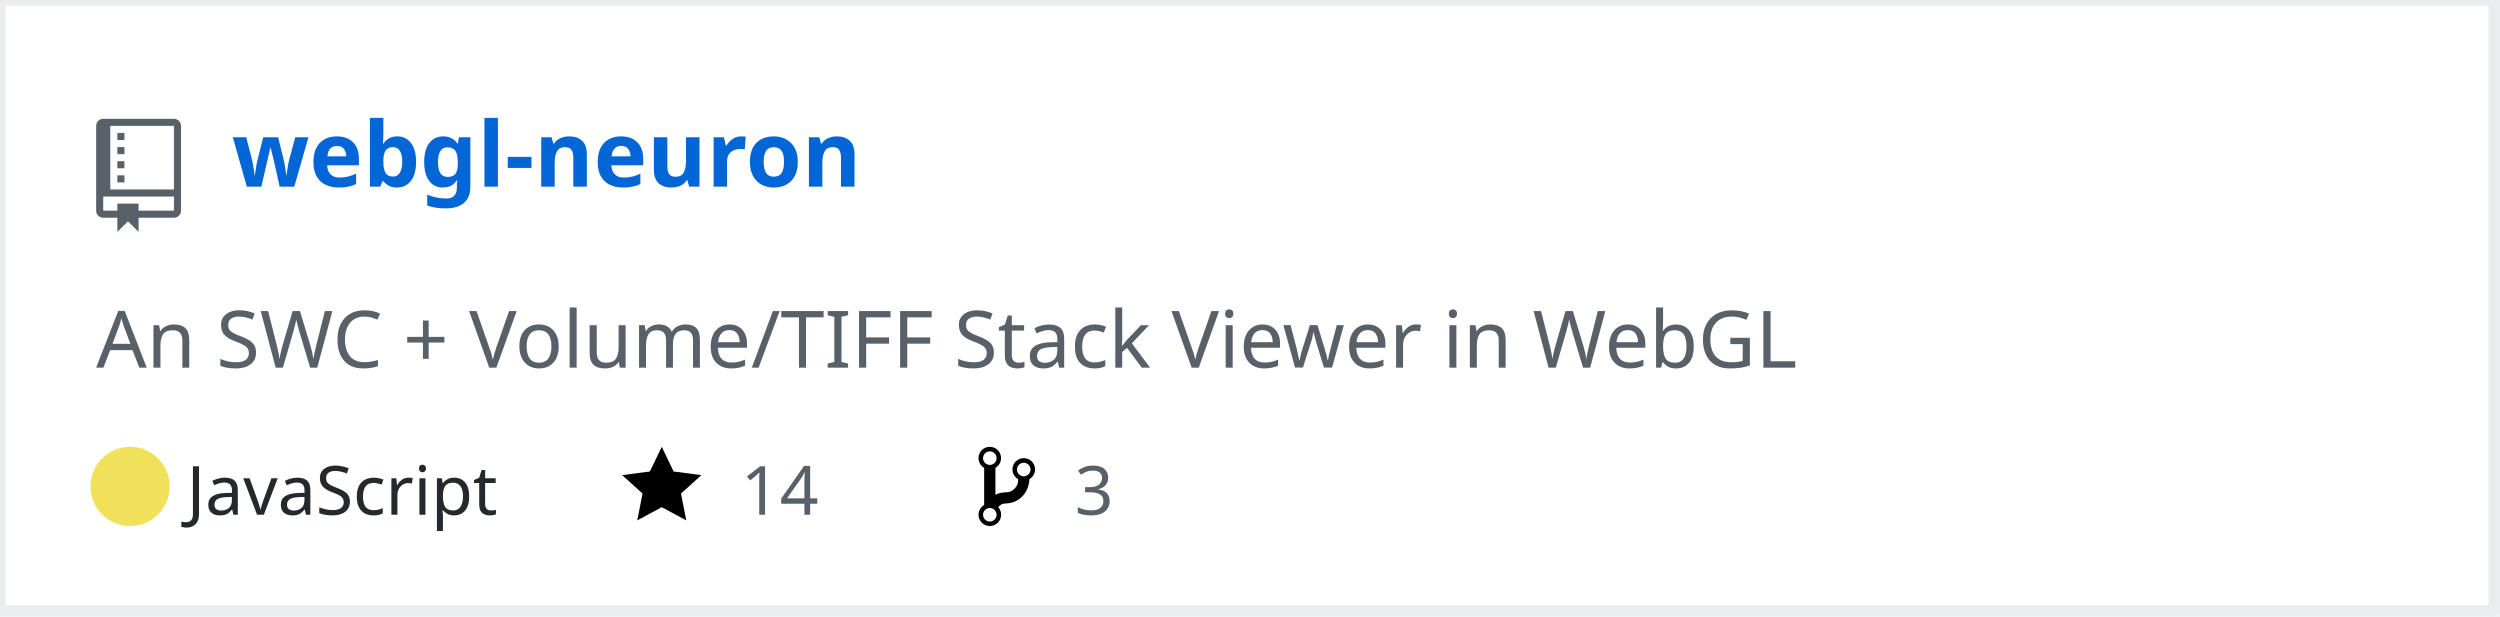
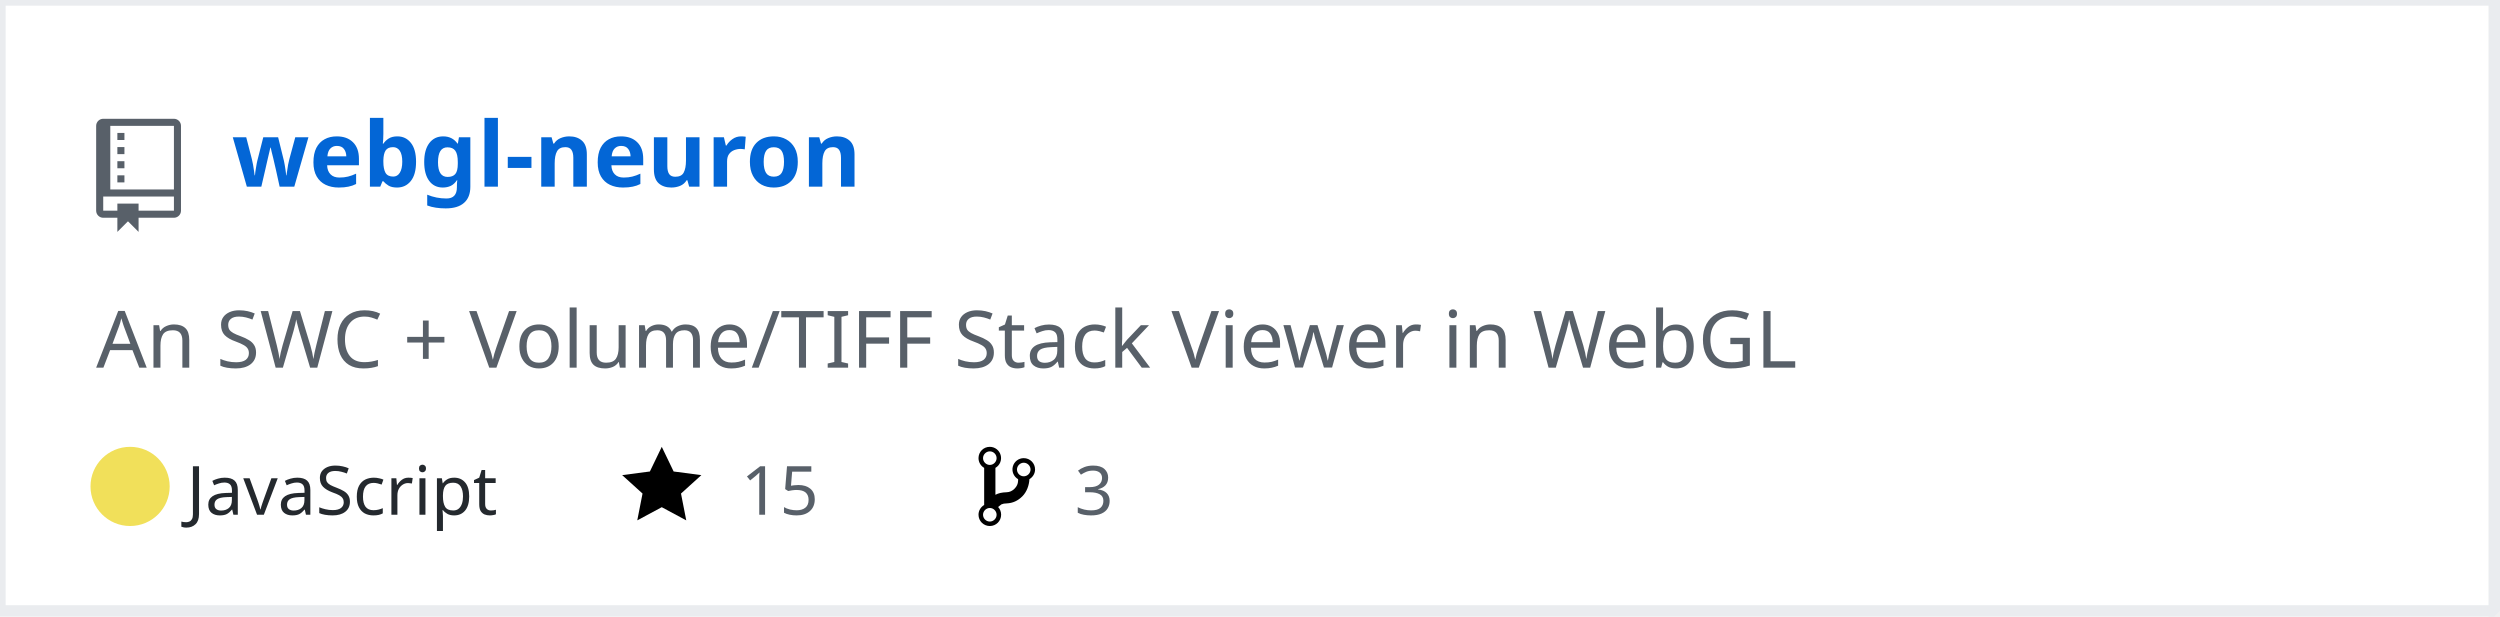
<svg xmlns="http://www.w3.org/2000/svg" width="442" height="109" version="1.2" baseProfile="tiny" data-reactroot="">
  <defs />
  <g fill="none" stroke="black" stroke-width="1" fill-rule="evenodd" stroke-linecap="square" stroke-linejoin="bevel">
    <g fill="#ffffff" fill-opacity="1" stroke="none" transform="matrix(1,0,0,1,0,0)">
      <rect x="0" y="0" width="440" height="109" />
    </g>
    <rect x="0" y="0" width="441" height="108" stroke="#eaecef" stroke-width="2" />
    <g fill="#586069" fill-opacity="1" stroke="none" transform="matrix(1.25,0,0,1.25,17,21)">
      <path vector-effect="none" fill-rule="evenodd" d="M4,9 L3,9 L3,8 L4,8 L4,9 M4,6 L3,6 L3,7 L4,7 L4,6 M4,4 L3,4 L3,5 L4,5 L4,4 M4,2 L3,2 L3,3 L4,3 L4,2 M12,1 L12,13 C12,13.55 11.55,14 11,14 L6,14 L6,16 L4.5,14.5 L3,16 L3,14 L1,14 C0.45,14 0,13.55 0,13 L0,1 C0,0.45 0.45,0 1,0 L11,0 C11.55,0 12,0.45 12,1 M11,11 L1,11 L1,13 L3,13 L3,12 L6,12 L6,13 L11,13 L11,11 M11,1 L2,1 L2,10 L11,10 L11,1" />
    </g>
    <g fill="#0366d6" fill-opacity="1" stroke="#0366d6" stroke-opacity="1" stroke-width="1" stroke-linecap="square" stroke-linejoin="bevel" transform="matrix(1,0,0,1,0,0)">
      <a target="" href="https://github.com/Twinklebear/webgl-neuron">
        <text fill="#0366d6" fill-opacity="1" stroke="none" xml:space="preserve" x="41" y="33" font-family="sans-serif" font-size="16" font-weight="630" font-style="normal">webgl-neuron</text>
      </a>
    </g>
    <g fill="#586069" fill-opacity="1" stroke="#586069" stroke-opacity="1" stroke-width="1" stroke-linecap="square" stroke-linejoin="bevel" transform="matrix(1,0,0,1,0,0)">
      <text fill="#586069" fill-opacity="1" stroke="none" xml:space="preserve" x="17" y="65" font-family="sans-serif" font-size="14" font-weight="400" font-style="normal">An SWC + Volume/TIFF Stack Viewer in WebGL </text>
    </g>
    <g fill="#24292e" fill-opacity="1" stroke="#24292e" stroke-opacity="1" stroke-width="1" stroke-linecap="square" stroke-linejoin="bevel" transform="matrix(1,0,0,1,0,0)">
      <text fill="#24292e" fill-opacity="1" stroke="none" xml:space="preserve" x="33" y="91" font-family="sans-serif" font-size="12" font-weight="400" font-style="normal">JavaScript</text>
    </g>
    <g fill="#000000" fill-opacity="1" stroke="none" transform="matrix(1,0,0,1,110,78)">
      <a target="" href="https://github.com/Twinklebear/webgl-neuron/stargazers">
        <path vector-effect="none" fill-rule="evenodd" d="M14,6 L9.1,5.36 L7,1 L4.9,5.36 L0,6 L3.6,9.26 L2.67,14 L7,11.67 L11.33,14 L10.4,9.26 L14,6" />
      </a>
    </g>
    <g fill="#586069" fill-opacity="1" stroke="#586069" stroke-opacity="1" stroke-width="1" stroke-linecap="square" stroke-linejoin="bevel" transform="matrix(1,0,0,1,0,0)">
      <a target="" href="https://github.com/Twinklebear/webgl-neuron/stargazers">
-         <text fill="#586069" fill-opacity="1" stroke="none" xml:space="preserve" x="131" y="91" font-family="sans-serif" font-size="12" font-weight="400" font-style="normal">14</text>
+         <text fill="#586069" fill-opacity="1" stroke="none" xml:space="preserve" x="131" y="91" font-family="sans-serif" font-size="12" font-weight="400" font-style="normal">15</text>
      </a>
    </g>
    <g fill="#000000" fill-opacity="1" stroke="none" transform="matrix(1,0,0,1,173,78)">
      <a target="" href="https://github.com/Twinklebear/webgl-neuron/network/members">
        <path vector-effect="none" fill-rule="evenodd" d="M10,5 C10,3.89 9.11,3 8,3 C7.097,2.998 6.305,3.603 6.07,4.476 C5.836,5.348 6.217,6.269 7,6.72 L7,7.02 C6.98,7.54 6.77,8 6.37,8.4 C5.97,8.8 5.51,9.01 4.99,9.03 C4.16,9.05 3.51,9.19 2.99,9.48 L2.99,4.72 C3.773,4.269 4.154,3.348 3.92,2.476 C3.685,1.603 2.893,0.998 1.99,1 C0.88,1 0,1.89 0,3 C0.004,3.71 0.385,4.365 1,4.72 L1,11.28 C0.41,11.63 0,12.27 0,13 C0,14.11 0.89,15 2,15 C3.11,15 4,14.11 4,13 C4,12.47 3.8,12 3.47,11.64 C3.56,11.58 3.95,11.23 4.06,11.17 C4.31,11.06 4.62,11 5,11 C6.05,10.95 6.95,10.55 7.75,9.75 C8.55,8.95 8.95,7.77 9,6.73 L8.98,6.73 C9.59,6.37 10,5.73 10,5 M2,1.8 C2.66,1.8 3.2,2.35 3.2,3 C3.2,3.65 2.65,4.2 2,4.2 C1.35,4.2 0.8,3.65 0.8,3 C0.8,2.35 1.35,1.8 2,1.8 M2,14.21 C1.34,14.21 0.8,13.66 0.8,13.01 C0.8,12.36 1.35,11.81 2,11.81 C2.65,11.81 3.2,12.36 3.2,13.01 C3.2,13.66 2.65,14.21 2,14.21 M8,6.21 C7.34,6.21 6.8,5.66 6.8,5.01 C6.8,4.36 7.35,3.81 8,3.81 C8.65,3.81 9.2,4.36 9.2,5.01 C9.2,5.66 8.65,6.21 8,6.21 " />
      </a>
    </g>
    <g fill="#586069" fill-opacity="1" stroke="#586069" stroke-opacity="1" stroke-width="1" stroke-linecap="square" stroke-linejoin="bevel" transform="matrix(1,0,0,1,0,0)">
      <a target="" href="https://github.com/Twinklebear/webgl-neuron/network/members">
        <text fill="" fill-opacity="1" stroke="none" xml:space="preserve" x="190" y="91" font-family="sans-serif" font-size="12" font-weight="400" font-style="normal">3</text>
      </a>
    </g>
    <circle cx="23" cy="86" r="7" stroke="none" fill="#f1e05a" />
  </g>
</svg>
